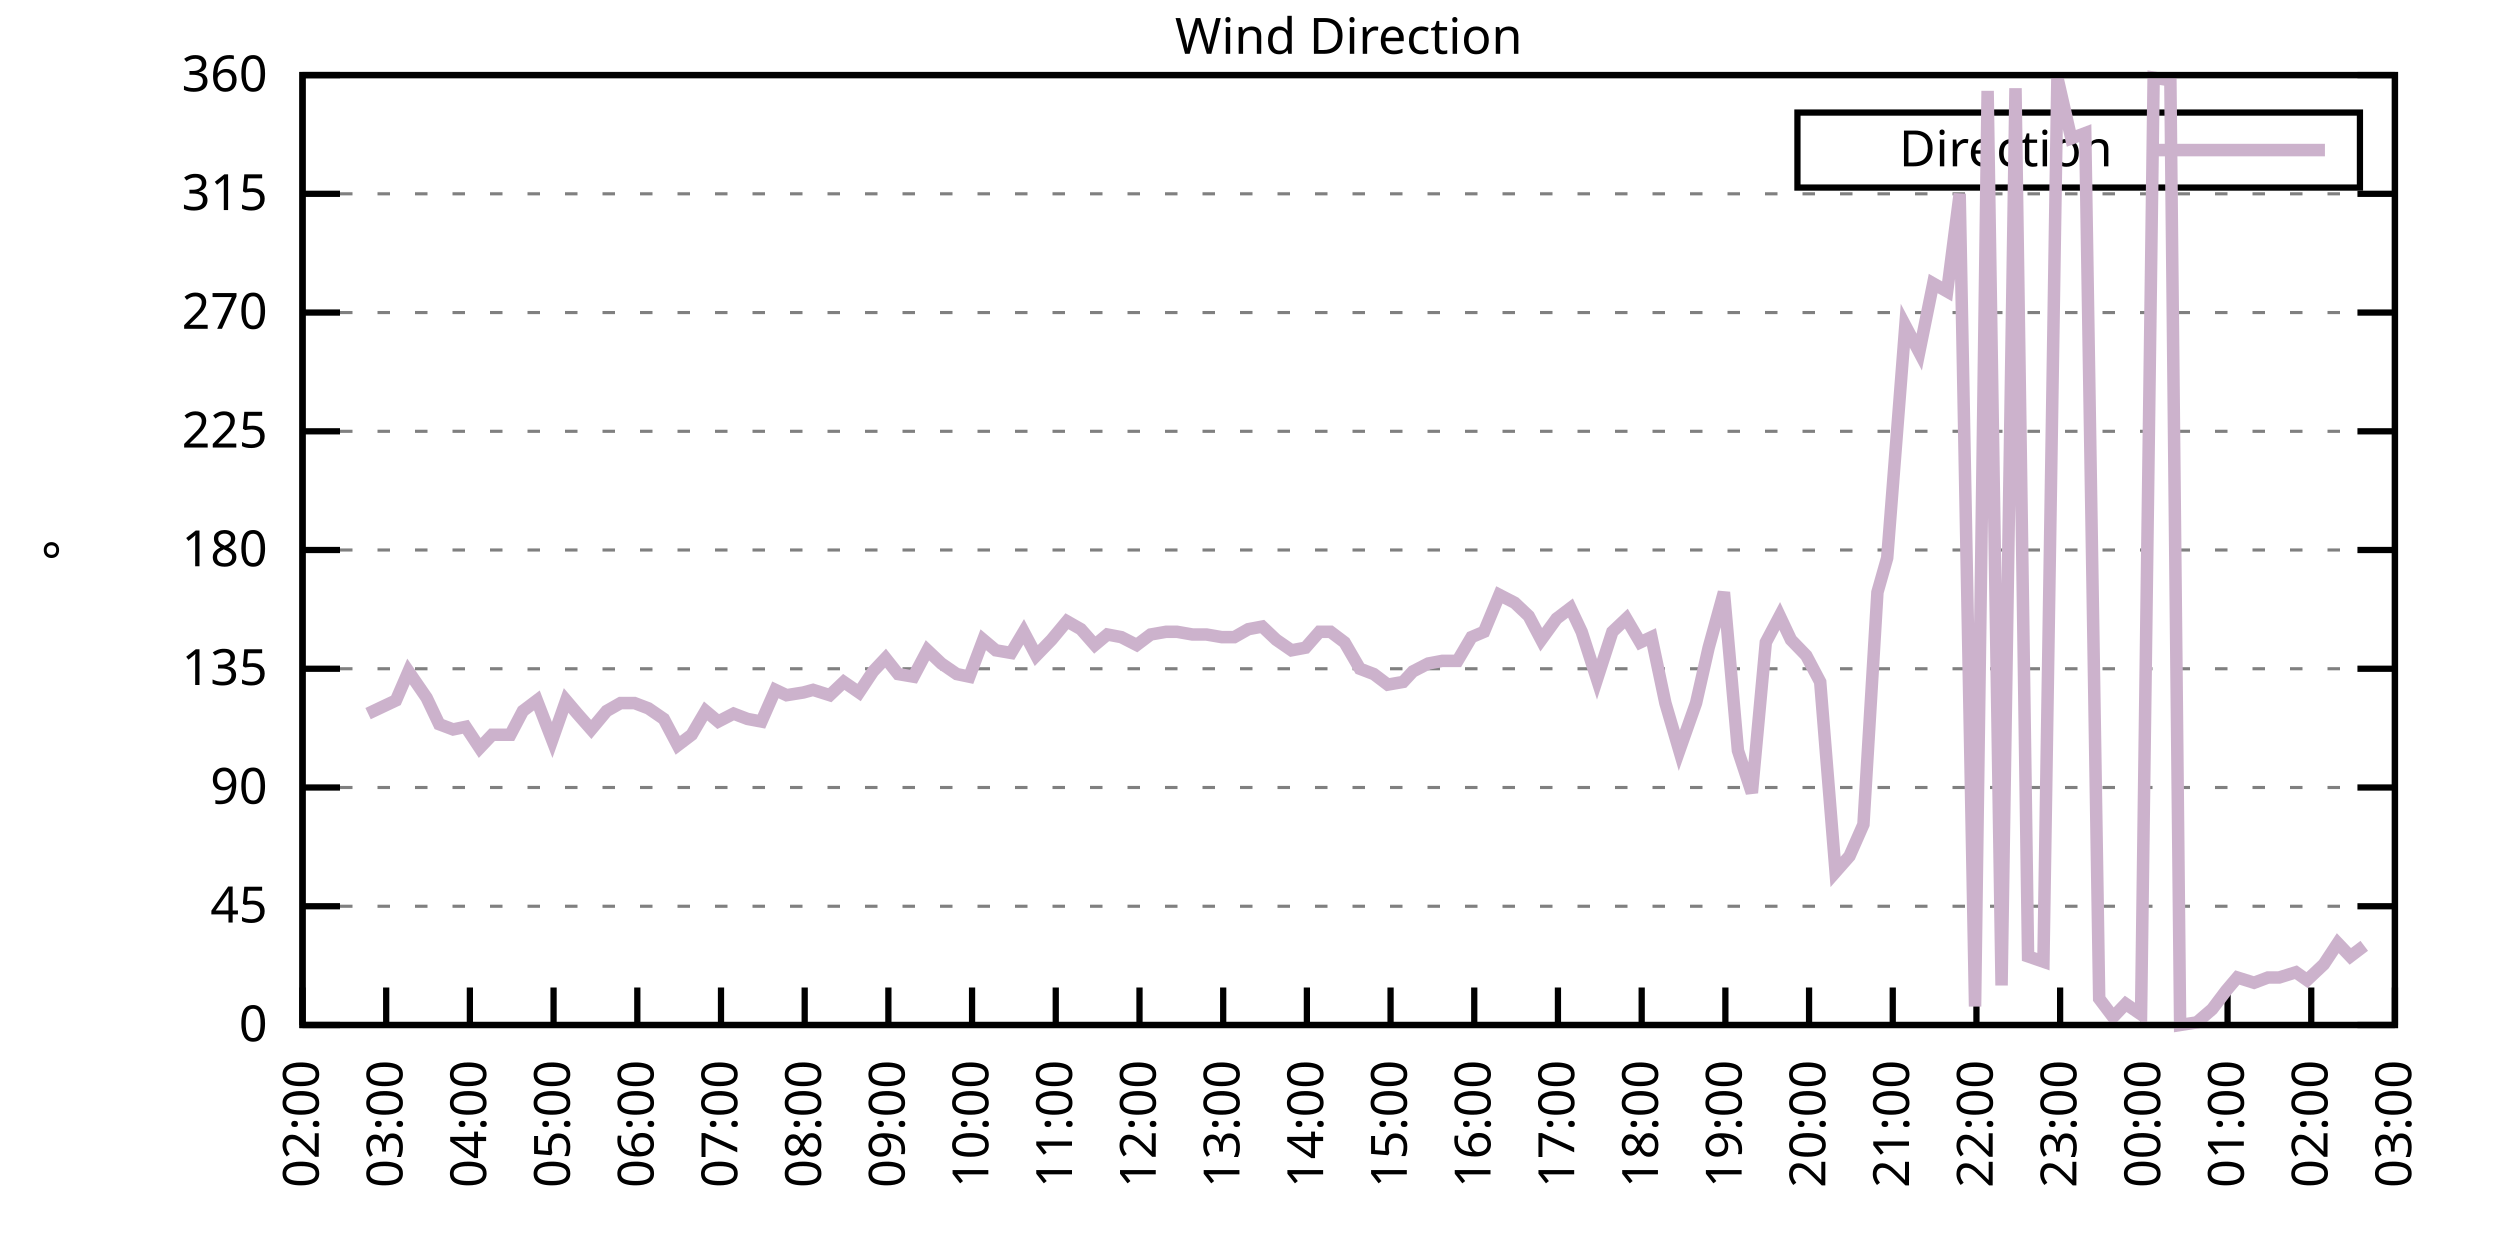
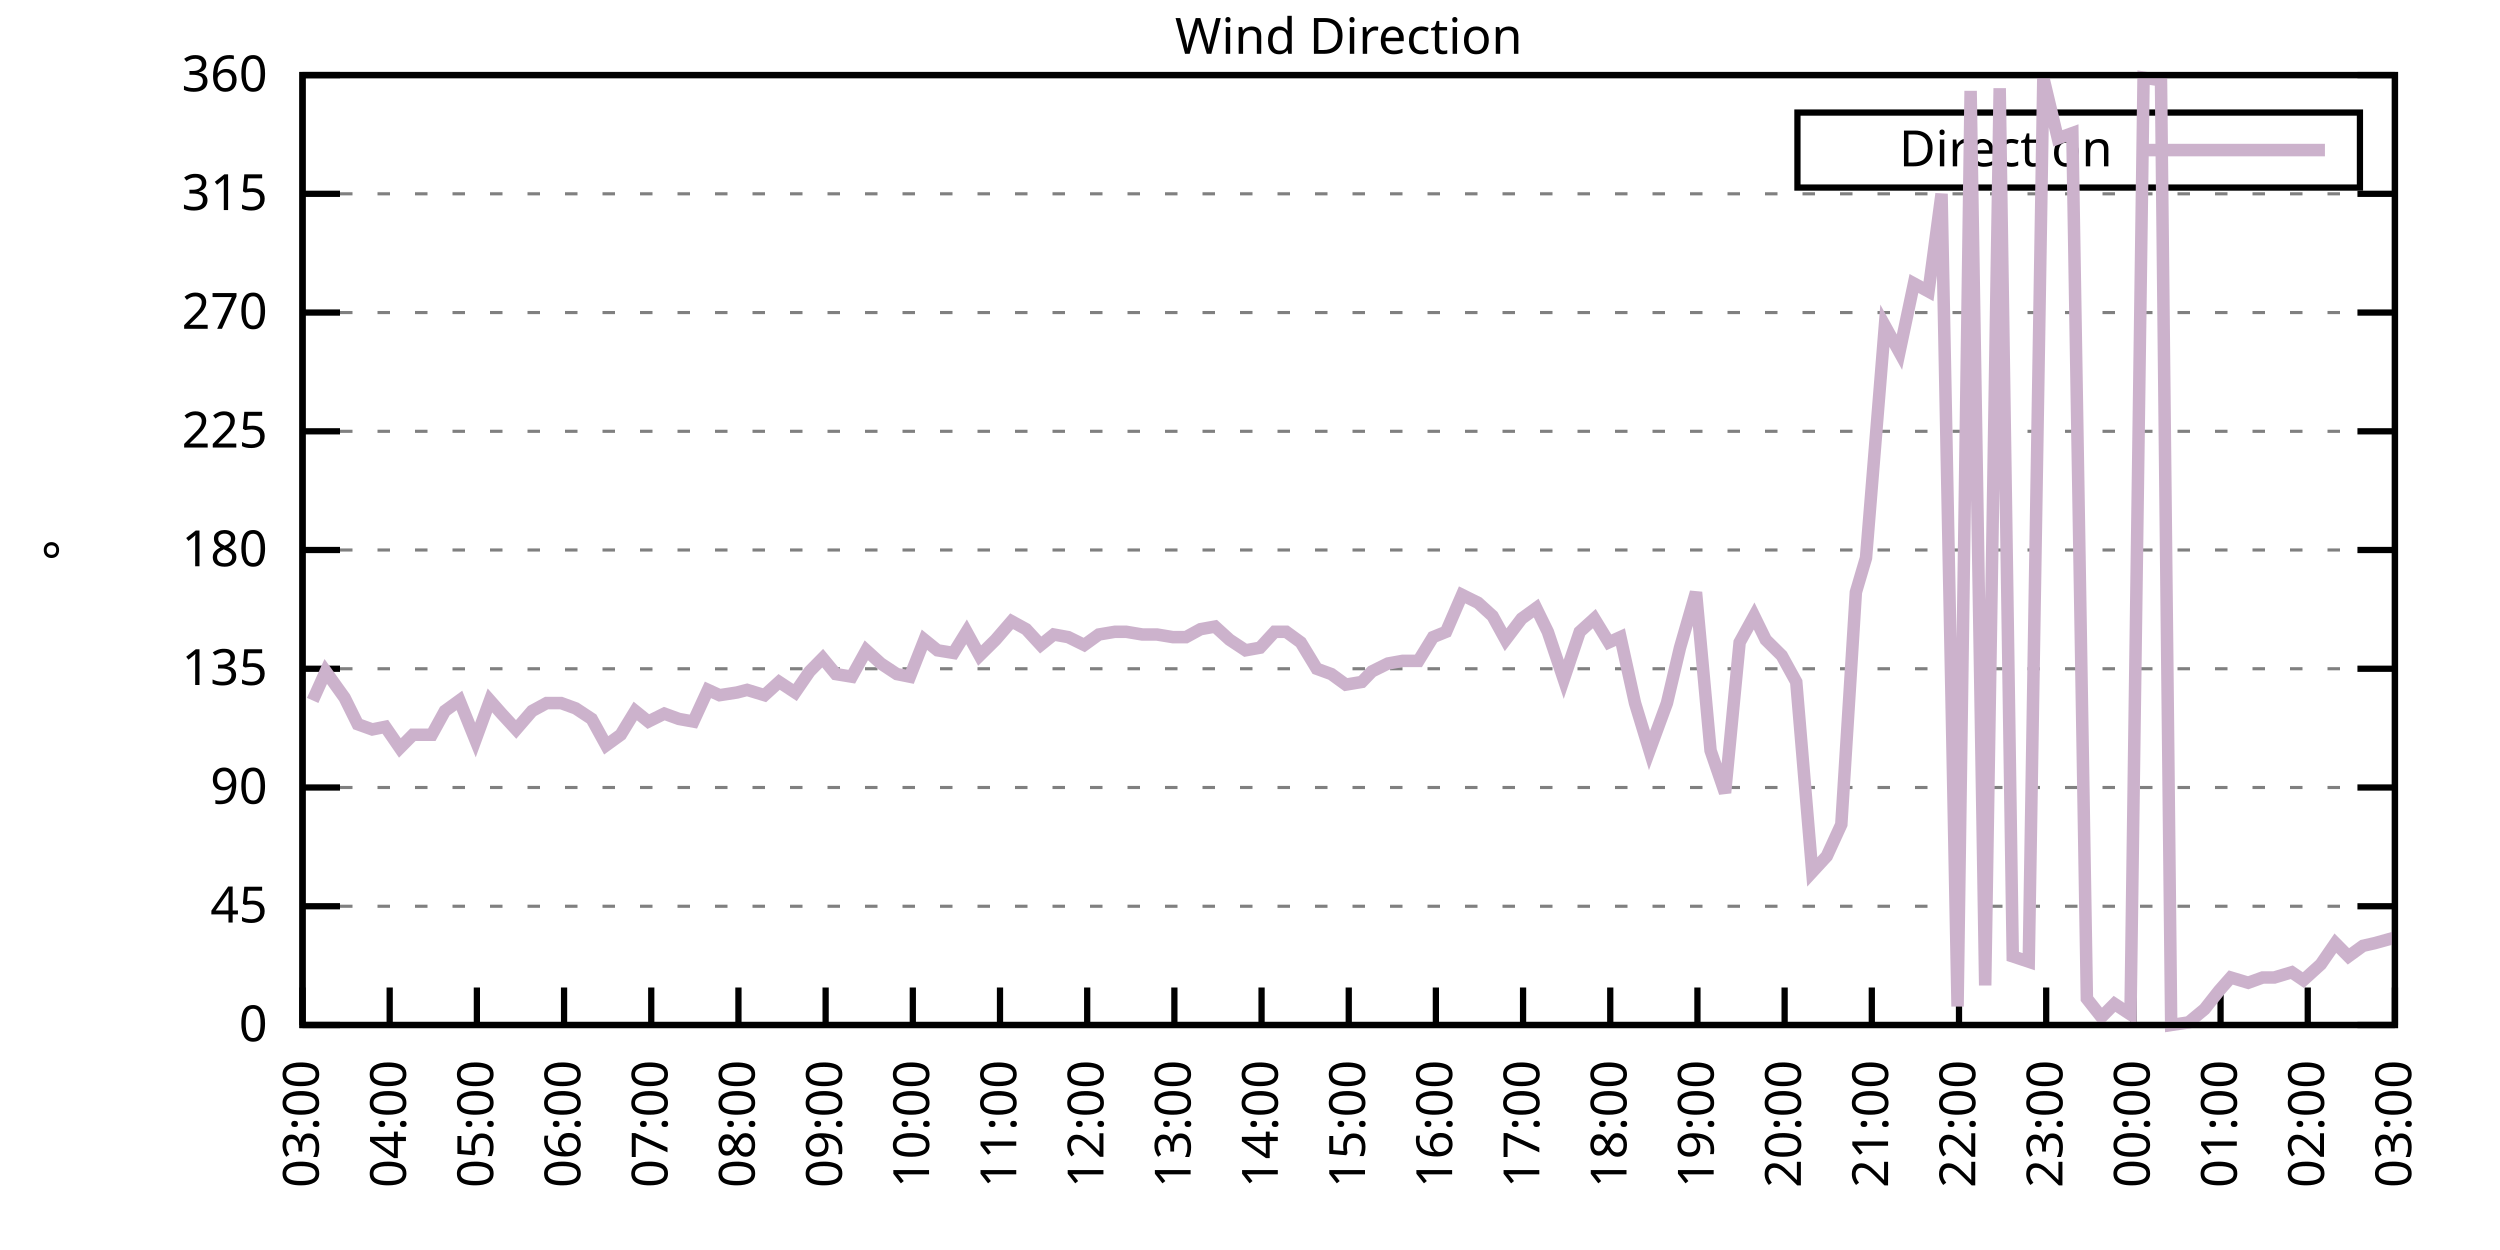
<svg xmlns="http://www.w3.org/2000/svg" xmlns:xlink="http://www.w3.org/1999/xlink" width="400" height="200" viewBox="0 0 400 200">
  <g id="gnuplot_canvas">
    <rect x="0" y="0" width="400" height="200" fill="none" />
    <defs>
      <circle id="gpDot" r="0.5" stroke-width="0.5" stroke="currentColor" />
      <path id="gpPt0" stroke-width="0.333" stroke="currentColor" d="M-1,0 h2 M0,-1 v2" />
      <path id="gpPt1" stroke-width="0.333" stroke="currentColor" d="M-1,-1 L1,1 M1,-1 L-1,1" />
      <path id="gpPt2" stroke-width="0.333" stroke="currentColor" d="M-1,0 L1,0 M0,-1 L0,1 M-1,-1 L1,1 M-1,1 L1,-1" />
      <rect id="gpPt3" stroke-width="0.333" stroke="currentColor" x="-1" y="-1" width="2" height="2" />
      <rect id="gpPt4" stroke-width="0.333" stroke="currentColor" fill="currentColor" x="-1" y="-1" width="2" height="2" />
      <circle id="gpPt5" stroke-width="0.333" stroke="currentColor" cx="0" cy="0" r="1" />
      <use xlink:href="#gpPt5" id="gpPt6" fill="currentColor" stroke="none" />
      <path id="gpPt7" stroke-width="0.333" stroke="currentColor" d="M0,-1.33 L-1.33,0.67 L1.33,0.67 z" />
      <use xlink:href="#gpPt7" id="gpPt8" fill="currentColor" stroke="none" />
      <use xlink:href="#gpPt7" id="gpPt9" stroke="currentColor" transform="rotate(180)" />
      <use xlink:href="#gpPt9" id="gpPt10" fill="currentColor" stroke="none" />
      <use xlink:href="#gpPt3" id="gpPt11" stroke="currentColor" transform="rotate(45)" />
      <use xlink:href="#gpPt11" id="gpPt12" fill="currentColor" stroke="none" />
      <path id="gpPt13" stroke-width="0.333" stroke="currentColor" d="M0,1.330 L1.265,0.411 L0.782,-1.067 L-0.782,-1.076 L-1.265,0.411 z" />
      <use xlink:href="#gpPt13" id="gpPt14" fill="currentColor" stroke="none" />
      <filter id="textbox" filterUnits="objectBoundingBox" x="0" y="0" height="1" width="1">
        <feFlood flood-color="white" flood-opacity="1" result="bgnd" />
        <feComposite in="SourceGraphic" in2="bgnd" operator="atop" />
      </filter>
      <filter id="greybox" filterUnits="objectBoundingBox" x="0" y="0" height="1" width="1">
        <feFlood flood-color="lightgrey" flood-opacity="1" result="grey" />
        <feComposite in="SourceGraphic" in2="grey" operator="atop" />
      </filter>
    </defs>
    <g fill="none" color="white" stroke="currentColor" stroke-width="1.00" stroke-linecap="butt" stroke-linejoin="miter">
</g>
    <g fill="none" color="black" stroke="currentColor" stroke-width="1.00" stroke-linecap="butt" stroke-linejoin="miter">
      <g stroke="none" shape-rendering="crispEdges">
        <polygon fill="rgb(255, 255, 255)" points="48.40,164.00 383.18,164.00 383.18,12.02 48.40,12.02 " />
      </g>
    </g>
    <g fill="none" color="black" stroke="currentColor" stroke-width="1.00" stroke-linecap="butt" stroke-linejoin="miter">
</g>
    <g fill="none" color="black" stroke="black" stroke-width="0.50" stroke-linecap="butt" stroke-linejoin="miter">
</g>
    <g fill="none" color="gray" stroke="currentColor" stroke-width="0.50" stroke-linecap="butt" stroke-linejoin="miter">
      <path stroke="gray" stroke-dasharray="2,4" class="gridline" d="M48.40,164.00 L383.19,164.00  " />
    </g>
    <g fill="none" color="gray" stroke="gray" stroke-width="1.00" stroke-linecap="butt" stroke-linejoin="miter">
</g>
    <g fill="none" color="black" stroke="currentColor" stroke-width="1.00" stroke-linecap="butt" stroke-linejoin="miter">
      <path stroke="black" d="M48.40,164.00 L54.40,164.00 M383.19,164.00 L377.19,164.00  " />
      <g transform="translate(42.80,166.60)" stroke="none" fill="black" font-family="Sans" font-size="8.00" text-anchor="end">
        <text>
          <tspan font-family="Sans"> 0</tspan>
        </text>
      </g>
    </g>
    <g fill="none" color="black" stroke="currentColor" stroke-width="1.00" stroke-linecap="butt" stroke-linejoin="miter">
</g>
    <g fill="none" color="black" stroke="black" stroke-width="0.50" stroke-linecap="butt" stroke-linejoin="miter">
</g>
    <g fill="none" color="gray" stroke="currentColor" stroke-width="0.50" stroke-linecap="butt" stroke-linejoin="miter">
      <path stroke="gray" stroke-dasharray="2,4" class="gridline" d="M48.40,145.00 L383.19,145.00  " />
    </g>
    <g fill="none" color="gray" stroke="gray" stroke-width="1.00" stroke-linecap="butt" stroke-linejoin="miter">
</g>
    <g fill="none" color="black" stroke="currentColor" stroke-width="1.00" stroke-linecap="butt" stroke-linejoin="miter">
      <path stroke="black" d="M48.40,145.00 L54.40,145.00 M383.19,145.00 L377.19,145.00  " />
      <g transform="translate(42.80,147.60)" stroke="none" fill="black" font-family="Sans" font-size="8.00" text-anchor="end">
        <text>
          <tspan font-family="Sans"> 45</tspan>
        </text>
      </g>
    </g>
    <g fill="none" color="black" stroke="currentColor" stroke-width="1.00" stroke-linecap="butt" stroke-linejoin="miter">
</g>
    <g fill="none" color="black" stroke="black" stroke-width="0.50" stroke-linecap="butt" stroke-linejoin="miter">
</g>
    <g fill="none" color="gray" stroke="currentColor" stroke-width="0.50" stroke-linecap="butt" stroke-linejoin="miter">
      <path stroke="gray" stroke-dasharray="2,4" class="gridline" d="M48.40,126.00 L383.19,126.00  " />
    </g>
    <g fill="none" color="gray" stroke="gray" stroke-width="1.00" stroke-linecap="butt" stroke-linejoin="miter">
</g>
    <g fill="none" color="black" stroke="currentColor" stroke-width="1.00" stroke-linecap="butt" stroke-linejoin="miter">
      <path stroke="black" d="M48.40,126.00 L54.40,126.00 M383.19,126.00 L377.19,126.00  " />
      <g transform="translate(42.80,128.60)" stroke="none" fill="black" font-family="Sans" font-size="8.00" text-anchor="end">
        <text>
          <tspan font-family="Sans"> 90</tspan>
        </text>
      </g>
    </g>
    <g fill="none" color="black" stroke="currentColor" stroke-width="1.00" stroke-linecap="butt" stroke-linejoin="miter">
</g>
    <g fill="none" color="black" stroke="black" stroke-width="0.50" stroke-linecap="butt" stroke-linejoin="miter">
</g>
    <g fill="none" color="gray" stroke="currentColor" stroke-width="0.50" stroke-linecap="butt" stroke-linejoin="miter">
      <path stroke="gray" stroke-dasharray="2,4" class="gridline" d="M48.40,107.00 L383.19,107.00  " />
    </g>
    <g fill="none" color="gray" stroke="gray" stroke-width="1.00" stroke-linecap="butt" stroke-linejoin="miter">
</g>
    <g fill="none" color="black" stroke="currentColor" stroke-width="1.00" stroke-linecap="butt" stroke-linejoin="miter">
      <path stroke="black" d="M48.40,107.00 L54.40,107.00 M383.19,107.00 L377.19,107.00  " />
      <g transform="translate(42.80,109.60)" stroke="none" fill="black" font-family="Sans" font-size="8.00" text-anchor="end">
        <text>
          <tspan font-family="Sans"> 135</tspan>
        </text>
      </g>
    </g>
    <g fill="none" color="black" stroke="currentColor" stroke-width="1.00" stroke-linecap="butt" stroke-linejoin="miter">
</g>
    <g fill="none" color="black" stroke="black" stroke-width="0.50" stroke-linecap="butt" stroke-linejoin="miter">
</g>
    <g fill="none" color="gray" stroke="currentColor" stroke-width="0.50" stroke-linecap="butt" stroke-linejoin="miter">
      <path stroke="gray" stroke-dasharray="2,4" class="gridline" d="M48.40,88.00 L383.19,88.00  " />
    </g>
    <g fill="none" color="gray" stroke="gray" stroke-width="1.00" stroke-linecap="butt" stroke-linejoin="miter">
</g>
    <g fill="none" color="black" stroke="currentColor" stroke-width="1.00" stroke-linecap="butt" stroke-linejoin="miter">
      <path stroke="black" d="M48.40,88.00 L54.40,88.00 M383.19,88.00 L377.19,88.00  " />
      <g transform="translate(42.80,90.60)" stroke="none" fill="black" font-family="Sans" font-size="8.00" text-anchor="end">
        <text>
          <tspan font-family="Sans"> 180</tspan>
        </text>
      </g>
    </g>
    <g fill="none" color="black" stroke="currentColor" stroke-width="1.00" stroke-linecap="butt" stroke-linejoin="miter">
</g>
    <g fill="none" color="black" stroke="black" stroke-width="0.50" stroke-linecap="butt" stroke-linejoin="miter">
</g>
    <g fill="none" color="gray" stroke="currentColor" stroke-width="0.50" stroke-linecap="butt" stroke-linejoin="miter">
      <path stroke="gray" stroke-dasharray="2,4" class="gridline" d="M48.40,69.01 L383.19,69.01  " />
    </g>
    <g fill="none" color="gray" stroke="gray" stroke-width="1.00" stroke-linecap="butt" stroke-linejoin="miter">
</g>
    <g fill="none" color="black" stroke="currentColor" stroke-width="1.00" stroke-linecap="butt" stroke-linejoin="miter">
      <path stroke="black" d="M48.40,69.01 L54.40,69.01 M383.19,69.01 L377.19,69.01  " />
      <g transform="translate(42.80,71.61)" stroke="none" fill="black" font-family="Sans" font-size="8.00" text-anchor="end">
        <text>
          <tspan font-family="Sans"> 225</tspan>
        </text>
      </g>
    </g>
    <g fill="none" color="black" stroke="currentColor" stroke-width="1.00" stroke-linecap="butt" stroke-linejoin="miter">
</g>
    <g fill="none" color="black" stroke="black" stroke-width="0.50" stroke-linecap="butt" stroke-linejoin="miter">
</g>
    <g fill="none" color="gray" stroke="currentColor" stroke-width="0.50" stroke-linecap="butt" stroke-linejoin="miter">
      <path stroke="gray" stroke-dasharray="2,4" class="gridline" d="M48.40,50.01 L383.19,50.01  " />
    </g>
    <g fill="none" color="gray" stroke="gray" stroke-width="1.00" stroke-linecap="butt" stroke-linejoin="miter">
</g>
    <g fill="none" color="black" stroke="currentColor" stroke-width="1.00" stroke-linecap="butt" stroke-linejoin="miter">
      <path stroke="black" d="M48.40,50.01 L54.40,50.01 M383.19,50.01 L377.19,50.01  " />
      <g transform="translate(42.80,52.61)" stroke="none" fill="black" font-family="Sans" font-size="8.00" text-anchor="end">
        <text>
          <tspan font-family="Sans"> 270</tspan>
        </text>
      </g>
    </g>
    <g fill="none" color="black" stroke="currentColor" stroke-width="1.00" stroke-linecap="butt" stroke-linejoin="miter">
</g>
    <g fill="none" color="black" stroke="black" stroke-width="0.50" stroke-linecap="butt" stroke-linejoin="miter">
</g>
    <g fill="none" color="gray" stroke="currentColor" stroke-width="0.50" stroke-linecap="butt" stroke-linejoin="miter">
      <path stroke="gray" stroke-dasharray="2,4" class="gridline" d="M48.40,31.01 L383.19,31.01  " />
    </g>
    <g fill="none" color="gray" stroke="gray" stroke-width="1.00" stroke-linecap="butt" stroke-linejoin="miter">
</g>
    <g fill="none" color="black" stroke="currentColor" stroke-width="1.00" stroke-linecap="butt" stroke-linejoin="miter">
      <path stroke="black" d="M48.40,31.01 L54.40,31.01 M383.19,31.01 L377.19,31.01  " />
      <g transform="translate(42.80,33.61)" stroke="none" fill="black" font-family="Sans" font-size="8.00" text-anchor="end">
        <text>
          <tspan font-family="Sans"> 315</tspan>
        </text>
      </g>
    </g>
    <g fill="none" color="black" stroke="currentColor" stroke-width="1.00" stroke-linecap="butt" stroke-linejoin="miter">
</g>
    <g fill="none" color="black" stroke="black" stroke-width="0.50" stroke-linecap="butt" stroke-linejoin="miter">
</g>
    <g fill="none" color="gray" stroke="currentColor" stroke-width="0.50" stroke-linecap="butt" stroke-linejoin="miter">
      <path stroke="gray" stroke-dasharray="2,4" class="gridline" d="M48.40,12.01 L383.19,12.01  " />
    </g>
    <g fill="none" color="gray" stroke="gray" stroke-width="1.00" stroke-linecap="butt" stroke-linejoin="miter">
</g>
    <g fill="none" color="black" stroke="currentColor" stroke-width="1.00" stroke-linecap="butt" stroke-linejoin="miter">
      <path stroke="black" d="M48.40,12.01 L54.40,12.01 M383.19,12.01 L377.19,12.01  " />
      <g transform="translate(42.80,14.61)" stroke="none" fill="black" font-family="Sans" font-size="8.00" text-anchor="end">
        <text>
          <tspan font-family="Sans"> 360</tspan>
        </text>
      </g>
    </g>
    <g fill="none" color="black" stroke="currentColor" stroke-width="1.00" stroke-linecap="butt" stroke-linejoin="miter">
      <path stroke="black" d="M48.40,164.00 L48.40,158.00  " />
      <g transform="translate(51.00,169.60) rotate(270.00)" stroke="none" fill="black" font-family="Sans" font-size="8.00" text-anchor="end">
        <text>
-           <tspan font-family="Sans">02:00</tspan>
-         </text>
-       </g>
-     </g>
-     <g fill="none" color="black" stroke="currentColor" stroke-width="1.00" stroke-linecap="butt" stroke-linejoin="miter">
-       <path stroke="black" d="M61.79,164.00 L61.79,158.00  " />
-       <g transform="translate(64.39,169.60) rotate(270.00)" stroke="none" fill="black" font-family="Sans" font-size="8.00" text-anchor="end">
-         <text>
          <tspan font-family="Sans">03:00</tspan>
        </text>
      </g>
    </g>
    <g fill="none" color="black" stroke="currentColor" stroke-width="1.00" stroke-linecap="butt" stroke-linejoin="miter">
-       <path stroke="black" d="M75.18,164.00 L75.18,158.00  " />
-       <g transform="translate(77.78,169.60) rotate(270.00)" stroke="none" fill="black" font-family="Sans" font-size="8.00" text-anchor="end">
+       <path stroke="black" d="M62.35,164.00 L62.35,158.00  " />
+       <g transform="translate(64.95,169.60) rotate(270.00)" stroke="none" fill="black" font-family="Sans" font-size="8.00" text-anchor="end">
        <text>
          <tspan font-family="Sans">04:00</tspan>
        </text>
      </g>
    </g>
    <g fill="none" color="black" stroke="currentColor" stroke-width="1.00" stroke-linecap="butt" stroke-linejoin="miter">
-       <path stroke="black" d="M88.57,164.00 L88.57,158.00  " />
-       <g transform="translate(91.17,169.60) rotate(270.00)" stroke="none" fill="black" font-family="Sans" font-size="8.00" text-anchor="end">
+       <path stroke="black" d="M76.30,164.00 L76.30,158.00  " />
+       <g transform="translate(78.90,169.60) rotate(270.00)" stroke="none" fill="black" font-family="Sans" font-size="8.00" text-anchor="end">
        <text>
          <tspan font-family="Sans">05:00</tspan>
        </text>
      </g>
    </g>
    <g fill="none" color="black" stroke="currentColor" stroke-width="1.00" stroke-linecap="butt" stroke-linejoin="miter">
-       <path stroke="black" d="M101.97,164.00 L101.97,158.00  " />
-       <g transform="translate(104.57,169.60) rotate(270.00)" stroke="none" fill="black" font-family="Sans" font-size="8.00" text-anchor="end">
+       <path stroke="black" d="M90.25,164.00 L90.25,158.00  " />
+       <g transform="translate(92.85,169.60) rotate(270.00)" stroke="none" fill="black" font-family="Sans" font-size="8.00" text-anchor="end">
        <text>
          <tspan font-family="Sans">06:00</tspan>
        </text>
      </g>
    </g>
    <g fill="none" color="black" stroke="currentColor" stroke-width="1.00" stroke-linecap="butt" stroke-linejoin="miter">
-       <path stroke="black" d="M115.36,164.00 L115.36,158.00  " />
-       <g transform="translate(117.96,169.60) rotate(270.00)" stroke="none" fill="black" font-family="Sans" font-size="8.00" text-anchor="end">
+       <path stroke="black" d="M104.20,164.00 L104.20,158.00  " />
+       <g transform="translate(106.80,169.60) rotate(270.00)" stroke="none" fill="black" font-family="Sans" font-size="8.00" text-anchor="end">
        <text>
          <tspan font-family="Sans">07:00</tspan>
        </text>
      </g>
    </g>
    <g fill="none" color="black" stroke="currentColor" stroke-width="1.00" stroke-linecap="butt" stroke-linejoin="miter">
-       <path stroke="black" d="M128.75,164.00 L128.75,158.00  " />
-       <g transform="translate(131.35,169.60) rotate(270.00)" stroke="none" fill="black" font-family="Sans" font-size="8.00" text-anchor="end">
+       <path stroke="black" d="M118.15,164.00 L118.15,158.00  " />
+       <g transform="translate(120.75,169.60) rotate(270.00)" stroke="none" fill="black" font-family="Sans" font-size="8.00" text-anchor="end">
        <text>
          <tspan font-family="Sans">08:00</tspan>
        </text>
      </g>
    </g>
    <g fill="none" color="black" stroke="currentColor" stroke-width="1.00" stroke-linecap="butt" stroke-linejoin="miter">
-       <path stroke="black" d="M142.14,164.00 L142.14,158.00  " />
-       <g transform="translate(144.74,169.60) rotate(270.00)" stroke="none" fill="black" font-family="Sans" font-size="8.00" text-anchor="end">
+       <path stroke="black" d="M132.10,164.00 L132.10,158.00  " />
+       <g transform="translate(134.70,169.60) rotate(270.00)" stroke="none" fill="black" font-family="Sans" font-size="8.00" text-anchor="end">
        <text>
          <tspan font-family="Sans">09:00</tspan>
        </text>
      </g>
    </g>
    <g fill="none" color="black" stroke="currentColor" stroke-width="1.00" stroke-linecap="butt" stroke-linejoin="miter">
-       <path stroke="black" d="M155.53,164.00 L155.53,158.00  " />
-       <g transform="translate(158.13,169.60) rotate(270.00)" stroke="none" fill="black" font-family="Sans" font-size="8.00" text-anchor="end">
+       <path stroke="black" d="M146.05,164.00 L146.05,158.00  " />
+       <g transform="translate(148.65,169.60) rotate(270.00)" stroke="none" fill="black" font-family="Sans" font-size="8.00" text-anchor="end">
        <text>
          <tspan font-family="Sans">10:00</tspan>
        </text>
      </g>
    </g>
    <g fill="none" color="black" stroke="currentColor" stroke-width="1.00" stroke-linecap="butt" stroke-linejoin="miter">
-       <path stroke="black" d="M168.92,164.00 L168.92,158.00  " />
-       <g transform="translate(171.52,169.60) rotate(270.00)" stroke="none" fill="black" font-family="Sans" font-size="8.00" text-anchor="end">
+       <path stroke="black" d="M160.00,164.00 L160.00,158.00  " />
+       <g transform="translate(162.60,169.60) rotate(270.00)" stroke="none" fill="black" font-family="Sans" font-size="8.00" text-anchor="end">
        <text>
          <tspan font-family="Sans">11:00</tspan>
        </text>
      </g>
    </g>
    <g fill="none" color="black" stroke="currentColor" stroke-width="1.00" stroke-linecap="butt" stroke-linejoin="miter">
-       <path stroke="black" d="M182.32,164.00 L182.32,158.00  " />
-       <g transform="translate(184.92,169.60) rotate(270.00)" stroke="none" fill="black" font-family="Sans" font-size="8.00" text-anchor="end">
+       <path stroke="black" d="M173.95,164.00 L173.95,158.00  " />
+       <g transform="translate(176.55,169.60) rotate(270.00)" stroke="none" fill="black" font-family="Sans" font-size="8.00" text-anchor="end">
        <text>
          <tspan font-family="Sans">12:00</tspan>
        </text>
      </g>
    </g>
    <g fill="none" color="black" stroke="currentColor" stroke-width="1.00" stroke-linecap="butt" stroke-linejoin="miter">
-       <path stroke="black" d="M195.71,164.00 L195.71,158.00  " />
-       <g transform="translate(198.31,169.60) rotate(270.00)" stroke="none" fill="black" font-family="Sans" font-size="8.00" text-anchor="end">
+       <path stroke="black" d="M187.90,164.00 L187.90,158.00  " />
+       <g transform="translate(190.50,169.60) rotate(270.00)" stroke="none" fill="black" font-family="Sans" font-size="8.00" text-anchor="end">
        <text>
          <tspan font-family="Sans">13:00</tspan>
        </text>
      </g>
    </g>
    <g fill="none" color="black" stroke="currentColor" stroke-width="1.00" stroke-linecap="butt" stroke-linejoin="miter">
-       <path stroke="black" d="M209.10,164.00 L209.10,158.00  " />
-       <g transform="translate(211.70,169.60) rotate(270.00)" stroke="none" fill="black" font-family="Sans" font-size="8.00" text-anchor="end">
+       <path stroke="black" d="M201.85,164.00 L201.85,158.00  " />
+       <g transform="translate(204.45,169.60) rotate(270.00)" stroke="none" fill="black" font-family="Sans" font-size="8.00" text-anchor="end">
        <text>
          <tspan font-family="Sans">14:00</tspan>
        </text>
      </g>
    </g>
    <g fill="none" color="black" stroke="currentColor" stroke-width="1.00" stroke-linecap="butt" stroke-linejoin="miter">
-       <path stroke="black" d="M222.49,164.00 L222.49,158.00  " />
-       <g transform="translate(225.09,169.60) rotate(270.00)" stroke="none" fill="black" font-family="Sans" font-size="8.00" text-anchor="end">
+       <path stroke="black" d="M215.80,164.00 L215.80,158.00  " />
+       <g transform="translate(218.40,169.60) rotate(270.00)" stroke="none" fill="black" font-family="Sans" font-size="8.00" text-anchor="end">
        <text>
          <tspan font-family="Sans">15:00</tspan>
        </text>
      </g>
    </g>
    <g fill="none" color="black" stroke="currentColor" stroke-width="1.00" stroke-linecap="butt" stroke-linejoin="miter">
-       <path stroke="black" d="M235.88,164.00 L235.88,158.00  " />
-       <g transform="translate(238.48,169.60) rotate(270.00)" stroke="none" fill="black" font-family="Sans" font-size="8.00" text-anchor="end">
+       <path stroke="black" d="M229.74,164.00 L229.74,158.00  " />
+       <g transform="translate(232.34,169.60) rotate(270.00)" stroke="none" fill="black" font-family="Sans" font-size="8.00" text-anchor="end">
        <text>
          <tspan font-family="Sans">16:00</tspan>
        </text>
      </g>
    </g>
    <g fill="none" color="black" stroke="currentColor" stroke-width="1.00" stroke-linecap="butt" stroke-linejoin="miter">
-       <path stroke="black" d="M249.27,164.00 L249.27,158.00  " />
-       <g transform="translate(251.87,169.60) rotate(270.00)" stroke="none" fill="black" font-family="Sans" font-size="8.00" text-anchor="end">
+       <path stroke="black" d="M243.69,164.00 L243.69,158.00  " />
+       <g transform="translate(246.29,169.60) rotate(270.00)" stroke="none" fill="black" font-family="Sans" font-size="8.00" text-anchor="end">
        <text>
          <tspan font-family="Sans">17:00</tspan>
        </text>
      </g>
    </g>
    <g fill="none" color="black" stroke="currentColor" stroke-width="1.00" stroke-linecap="butt" stroke-linejoin="miter">
-       <path stroke="black" d="M262.67,164.00 L262.67,158.00  " />
-       <g transform="translate(265.27,169.60) rotate(270.00)" stroke="none" fill="black" font-family="Sans" font-size="8.00" text-anchor="end">
+       <path stroke="black" d="M257.64,164.00 L257.64,158.00  " />
+       <g transform="translate(260.24,169.60) rotate(270.00)" stroke="none" fill="black" font-family="Sans" font-size="8.00" text-anchor="end">
        <text>
          <tspan font-family="Sans">18:00</tspan>
        </text>
      </g>
    </g>
    <g fill="none" color="black" stroke="currentColor" stroke-width="1.00" stroke-linecap="butt" stroke-linejoin="miter">
-       <path stroke="black" d="M276.06,164.00 L276.06,158.00  " />
-       <g transform="translate(278.66,169.60) rotate(270.00)" stroke="none" fill="black" font-family="Sans" font-size="8.00" text-anchor="end">
+       <path stroke="black" d="M271.59,164.00 L271.59,158.00  " />
+       <g transform="translate(274.19,169.60) rotate(270.00)" stroke="none" fill="black" font-family="Sans" font-size="8.00" text-anchor="end">
        <text>
          <tspan font-family="Sans">19:00</tspan>
        </text>
      </g>
    </g>
    <g fill="none" color="black" stroke="currentColor" stroke-width="1.00" stroke-linecap="butt" stroke-linejoin="miter">
-       <path stroke="black" d="M289.45,164.00 L289.45,158.00  " />
-       <g transform="translate(292.05,169.60) rotate(270.00)" stroke="none" fill="black" font-family="Sans" font-size="8.00" text-anchor="end">
+       <path stroke="black" d="M285.54,164.00 L285.54,158.00  " />
+       <g transform="translate(288.14,169.60) rotate(270.00)" stroke="none" fill="black" font-family="Sans" font-size="8.00" text-anchor="end">
        <text>
          <tspan font-family="Sans">20:00</tspan>
        </text>
      </g>
    </g>
    <g fill="none" color="black" stroke="currentColor" stroke-width="1.00" stroke-linecap="butt" stroke-linejoin="miter">
-       <path stroke="black" d="M302.84,164.00 L302.84,158.00  " />
-       <g transform="translate(305.44,169.60) rotate(270.00)" stroke="none" fill="black" font-family="Sans" font-size="8.00" text-anchor="end">
+       <path stroke="black" d="M299.49,164.00 L299.49,158.00  " />
+       <g transform="translate(302.09,169.60) rotate(270.00)" stroke="none" fill="black" font-family="Sans" font-size="8.00" text-anchor="end">
        <text>
          <tspan font-family="Sans">21:00</tspan>
        </text>
      </g>
    </g>
    <g fill="none" color="black" stroke="currentColor" stroke-width="1.00" stroke-linecap="butt" stroke-linejoin="miter">
-       <path stroke="black" d="M316.23,164.00 L316.23,158.00  " />
-       <g transform="translate(318.83,169.60) rotate(270.00)" stroke="none" fill="black" font-family="Sans" font-size="8.00" text-anchor="end">
+       <path stroke="black" d="M313.44,164.00 L313.44,158.00  " />
+       <g transform="translate(316.04,169.60) rotate(270.00)" stroke="none" fill="black" font-family="Sans" font-size="8.00" text-anchor="end">
        <text>
          <tspan font-family="Sans">22:00</tspan>
        </text>
      </g>
    </g>
    <g fill="none" color="black" stroke="currentColor" stroke-width="1.00" stroke-linecap="butt" stroke-linejoin="miter">
-       <path stroke="black" d="M329.62,164.00 L329.62,158.00  " />
-       <g transform="translate(332.22,169.60) rotate(270.00)" stroke="none" fill="black" font-family="Sans" font-size="8.00" text-anchor="end">
+       <path stroke="black" d="M327.39,164.00 L327.39,158.00  " />
+       <g transform="translate(329.99,169.60) rotate(270.00)" stroke="none" fill="black" font-family="Sans" font-size="8.00" text-anchor="end">
        <text>
          <tspan font-family="Sans">23:00</tspan>
        </text>
      </g>
    </g>
    <g fill="none" color="black" stroke="currentColor" stroke-width="1.00" stroke-linecap="butt" stroke-linejoin="miter">
-       <path stroke="black" d="M343.02,164.00 L343.02,158.00  " />
-       <g transform="translate(345.62,169.60) rotate(270.00)" stroke="none" fill="black" font-family="Sans" font-size="8.00" text-anchor="end">
+       <path stroke="black" d="M341.34,164.00 L341.34,158.00  " />
+       <g transform="translate(343.94,169.60) rotate(270.00)" stroke="none" fill="black" font-family="Sans" font-size="8.00" text-anchor="end">
        <text>
          <tspan font-family="Sans">00:00</tspan>
        </text>
      </g>
    </g>
    <g fill="none" color="black" stroke="currentColor" stroke-width="1.00" stroke-linecap="butt" stroke-linejoin="miter">
-       <path stroke="black" d="M356.41,164.00 L356.41,158.00  " />
-       <g transform="translate(359.01,169.60) rotate(270.00)" stroke="none" fill="black" font-family="Sans" font-size="8.00" text-anchor="end">
+       <path stroke="black" d="M355.29,164.00 L355.29,158.00  " />
+       <g transform="translate(357.89,169.60) rotate(270.00)" stroke="none" fill="black" font-family="Sans" font-size="8.00" text-anchor="end">
        <text>
          <tspan font-family="Sans">01:00</tspan>
        </text>
      </g>
    </g>
    <g fill="none" color="black" stroke="currentColor" stroke-width="1.00" stroke-linecap="butt" stroke-linejoin="miter">
-       <path stroke="black" d="M369.80,164.00 L369.80,158.00  " />
-       <g transform="translate(372.40,169.60) rotate(270.00)" stroke="none" fill="black" font-family="Sans" font-size="8.00" text-anchor="end">
+       <path stroke="black" d="M369.24,164.00 L369.24,158.00  " />
+       <g transform="translate(371.84,169.60) rotate(270.00)" stroke="none" fill="black" font-family="Sans" font-size="8.00" text-anchor="end">
        <text>
          <tspan font-family="Sans">02:00</tspan>
        </text>
      </g>
    </g>
    <g fill="none" color="black" stroke="currentColor" stroke-width="1.00" stroke-linecap="butt" stroke-linejoin="miter">
      <path stroke="black" d="M383.19,164.00 L383.19,158.00  " />
      <g transform="translate(385.79,169.60) rotate(270.00)" stroke="none" fill="black" font-family="Sans" font-size="8.00" text-anchor="end">
        <text>
          <tspan font-family="Sans">03:00</tspan>
        </text>
      </g>
    </g>
    <g fill="none" color="black" stroke="currentColor" stroke-width="1.00" stroke-linecap="butt" stroke-linejoin="miter">
</g>
    <g fill="none" color="black" stroke="currentColor" stroke-width="1.00" stroke-linecap="butt" stroke-linejoin="miter">
      <path stroke="black" d="M48.40,12.01 L48.40,164.00 L383.19,164.00 L383.19,12.01 L48.40,12.01 Z  " />
    </g>
    <g fill="none" color="black" stroke="currentColor" stroke-width="1.00" stroke-linecap="butt" stroke-linejoin="miter">
</g>
    <g fill="none" color="black" stroke="currentColor" stroke-width="1.00" stroke-linecap="butt" stroke-linejoin="miter">
      <path stroke="black" d="M287.59,30.01 L287.59,18.01 L377.59,18.01 L377.59,30.01 L287.59,30.01 Z  " />
    </g>
    <g id="Wind_direction_plot_1">
      <g fill="none" color="white" stroke="black" stroke-width="2.00" stroke-linecap="butt" stroke-linejoin="miter">
</g>
      <g fill="none" color="black" stroke="currentColor" stroke-width="2.00" stroke-linecap="butt" stroke-linejoin="miter">
        <g transform="translate(337.99,26.61)" stroke="none" fill="black" font-family="Sans" font-size="8.00" text-anchor="end">
          <text>
            <tspan font-family="Sans">Direction</tspan>
          </text>
        </g>
      </g>
      <g fill="none" color="black" stroke="currentColor" stroke-width="2.00" stroke-linecap="butt" stroke-linejoin="miter">
-         <path stroke="rgb(204, 178, 204)" d="M343.59,24.01 L371.99,24.01 M58.89,114.18 L61.57,112.91 L63.35,112.07 L65.36,107.43 L68.26,111.65 L70.27,115.87   L72.50,116.71 L74.51,116.29 L76.75,119.67 L78.75,117.56 L81.66,117.56 L83.66,113.76 L85.90,112.07 L88.35,118.40   L90.58,112.07 L92.37,114.18 L94.60,116.71 L97.06,113.76 L99.29,112.49 L101.52,112.49 L103.75,113.34 L106.21,115.03   L108.44,119.25 L110.67,117.56 L112.90,113.76 L114.91,115.45 L117.37,114.18 L119.60,115.03 L121.83,115.45 L124.06,110.38   L125.85,111.23 L128.53,110.80 L130.09,110.38 L132.77,111.23 L135.00,109.11 L137.45,110.80 L139.69,107.43 L141.69,105.31   L143.70,107.85 L146.16,108.27 L148.39,104.05 L150.62,106.16 L153.08,107.85 L155.09,108.27 L157.32,102.36 L159.33,104.05   L161.78,104.47 L163.79,101.09 L165.80,104.89 L168.25,102.36 L170.71,99.40 L172.94,100.67 L175.17,103.20 L177.18,101.52   L179.41,101.94 L181.87,103.20 L184.10,101.52 L186.56,101.09 L188.34,101.09 L190.80,101.52 L193.03,101.52 L195.48,101.94   L197.49,101.94 L199.73,100.67 L201.96,100.25 L204.19,102.36 L206.64,104.05 L208.88,103.63 L211.11,101.09 L212.89,101.09   L215.13,102.78 L217.58,107.00 L219.81,107.85 L222.04,109.54 L224.50,109.11 L226.06,107.43 L228.52,106.16 L230.75,105.74   L233.20,105.74 L235.44,101.94 L237.44,101.09 L239.90,95.18 L242.36,96.45 L244.59,98.56 L246.60,102.36 L249.05,98.98   L251.28,97.29 L253.07,101.09 L255.52,108.69 L257.98,101.09 L260.21,98.98 L262.44,102.78 L264.23,101.94 L266.46,112.49   L268.69,120.09 L271.37,112.49 L273.38,103.63 L275.83,94.76 L278.07,120.09 L280.30,126.85 L282.53,102.78 L284.76,98.56   L286.55,102.36 L289.00,104.89 L291.23,109.11 L293.69,139.51 L295.92,136.98 L298.15,131.91 L300.39,94.76 L301.95,89.27   L304.85,52.12 L307.08,56.34 L309.31,45.36 L311.54,46.63 L313.55,31.01 L316.01,161.04 L318.02,14.54 L320.25,157.67   L322.48,14.12 L324.49,153.02 L326.95,153.87 L329.18,12.43 L331.41,22.14 L333.64,21.30 L335.87,159.78 L338.10,162.73   L340.11,160.62 L342.57,162.31 L344.58,12.43 L347.26,12.85 L348.82,164.00 L351.50,163.58 L353.95,161.47 L356.18,158.51   L357.97,156.40 L360.65,157.24 L362.88,156.40 L364.66,156.40 L367.34,155.56 L369.13,156.82 L371.81,154.29 L374.04,150.91   L376.05,153.02 L378.28,151.33  " />
+         <path stroke="rgb(204, 178, 204)" d="M343.59,24.01 L371.99,24.01 M50.03,112.07 L52.12,107.43 L55.14,111.65 L57.23,115.87 L59.56,116.71 L61.65,116.29   L63.98,119.67 L66.07,117.56 L69.09,117.56 L71.18,113.76 L73.51,112.07 L76.07,118.40 L78.39,112.07 L80.25,114.18   L82.58,116.71 L85.13,113.76 L87.46,112.49 L89.78,112.49 L92.11,113.34 L94.67,115.03 L96.99,119.25 L99.32,117.56   L101.64,113.76 L103.73,115.45 L106.29,114.18 L108.62,115.03 L110.94,115.45 L113.27,110.38 L115.13,111.23 L117.92,110.80   L119.54,110.38 L122.33,111.23 L124.66,109.11 L127.22,110.80 L129.54,107.43 L131.63,105.31 L133.72,107.85 L136.28,108.27   L138.61,104.05 L140.93,106.16 L143.49,107.85 L145.58,108.27 L147.91,102.36 L150.00,104.05 L152.56,104.47 L154.65,101.09   L156.74,104.89 L159.30,102.36 L161.86,99.40 L164.18,100.67 L166.51,103.20 L168.60,101.52 L170.92,101.94 L173.48,103.20   L175.81,101.52 L178.36,101.09 L180.22,101.09 L182.78,101.52 L185.11,101.52 L187.66,101.94 L189.76,101.94 L192.08,100.67   L194.41,100.25 L196.73,102.36 L199.29,104.05 L201.61,103.63 L203.94,101.09 L205.80,101.09 L208.12,102.78 L210.68,107.00   L213.01,107.85 L215.33,109.54 L217.89,109.11 L219.51,107.43 L222.07,106.16 L224.40,105.74 L226.95,105.74 L229.28,101.94   L231.37,101.09 L233.93,95.18 L236.49,96.45 L238.81,98.56 L240.90,102.36 L243.46,98.98 L245.79,97.29 L247.65,101.09   L250.20,108.69 L252.76,101.09 L255.09,98.98 L257.41,102.78 L259.27,101.94 L261.60,112.49 L263.92,120.09 L266.71,112.49   L268.80,103.63 L271.36,94.76 L273.69,120.09 L276.01,126.85 L278.34,102.78 L280.66,98.56 L282.52,102.36 L285.08,104.89   L287.40,109.11 L289.96,139.51 L292.29,136.98 L294.61,131.91 L296.94,94.76 L298.56,89.27 L301.58,52.12 L303.91,56.34   L306.23,45.36 L308.56,46.63 L310.65,31.01 L313.21,161.04 L315.30,14.54 L317.63,157.67 L319.95,14.12 L322.04,153.02   L324.60,153.87 L326.93,12.43 L329.25,22.14 L331.58,21.30 L333.90,159.78 L336.23,162.73 L338.32,160.62 L340.88,162.31   L342.97,12.43 L345.76,12.85 L347.39,164.00 L350.18,163.58 L352.73,161.47 L355.06,158.51 L356.92,156.40 L359.71,157.24   L362.03,156.40 L363.89,156.40 L366.68,155.56 L368.54,156.82 L371.33,154.29 L373.66,150.91 L375.75,153.02 L378.08,151.33   L379.94,150.91 L382.96,150.07  " />
      </g>
    </g>
    <g fill="none" color="black" stroke="currentColor" stroke-width="2.00" stroke-linecap="butt" stroke-linejoin="miter">
</g>
    <g fill="none" color="black" stroke="black" stroke-width="1.00" stroke-linecap="butt" stroke-linejoin="miter">
</g>
    <g fill="none" color="black" stroke="currentColor" stroke-width="1.00" stroke-linecap="butt" stroke-linejoin="miter">
      <path stroke="black" d="M48.40,12.01 L48.40,164.00 L383.19,164.00 L383.19,12.01 L48.40,12.01 Z  " />
      <g transform="translate(12.80,88.01) rotate(270.00)" stroke="none" fill="black" font-family="Sans" font-size="8.00" text-anchor="middle">
        <text>
          <tspan font-family="Sans">°</tspan>
        </text>
      </g>
    </g>
    <g fill="none" color="black" stroke="currentColor" stroke-width="1.00" stroke-linecap="butt" stroke-linejoin="miter">
</g>
    <g fill="none" color="black" stroke="currentColor" stroke-width="1.00" stroke-linecap="butt" stroke-linejoin="miter">
      <g transform="translate(215.79,8.61)" stroke="none" fill="black" font-family="Sans" font-size="8.00" text-anchor="middle">
        <text>
          <tspan font-family="Sans">Wind Direction</tspan>
        </text>
      </g>
    </g>
    <g fill="none" color="black" stroke="currentColor" stroke-width="1.00" stroke-linecap="butt" stroke-linejoin="miter">
</g>
  </g>
</svg>
